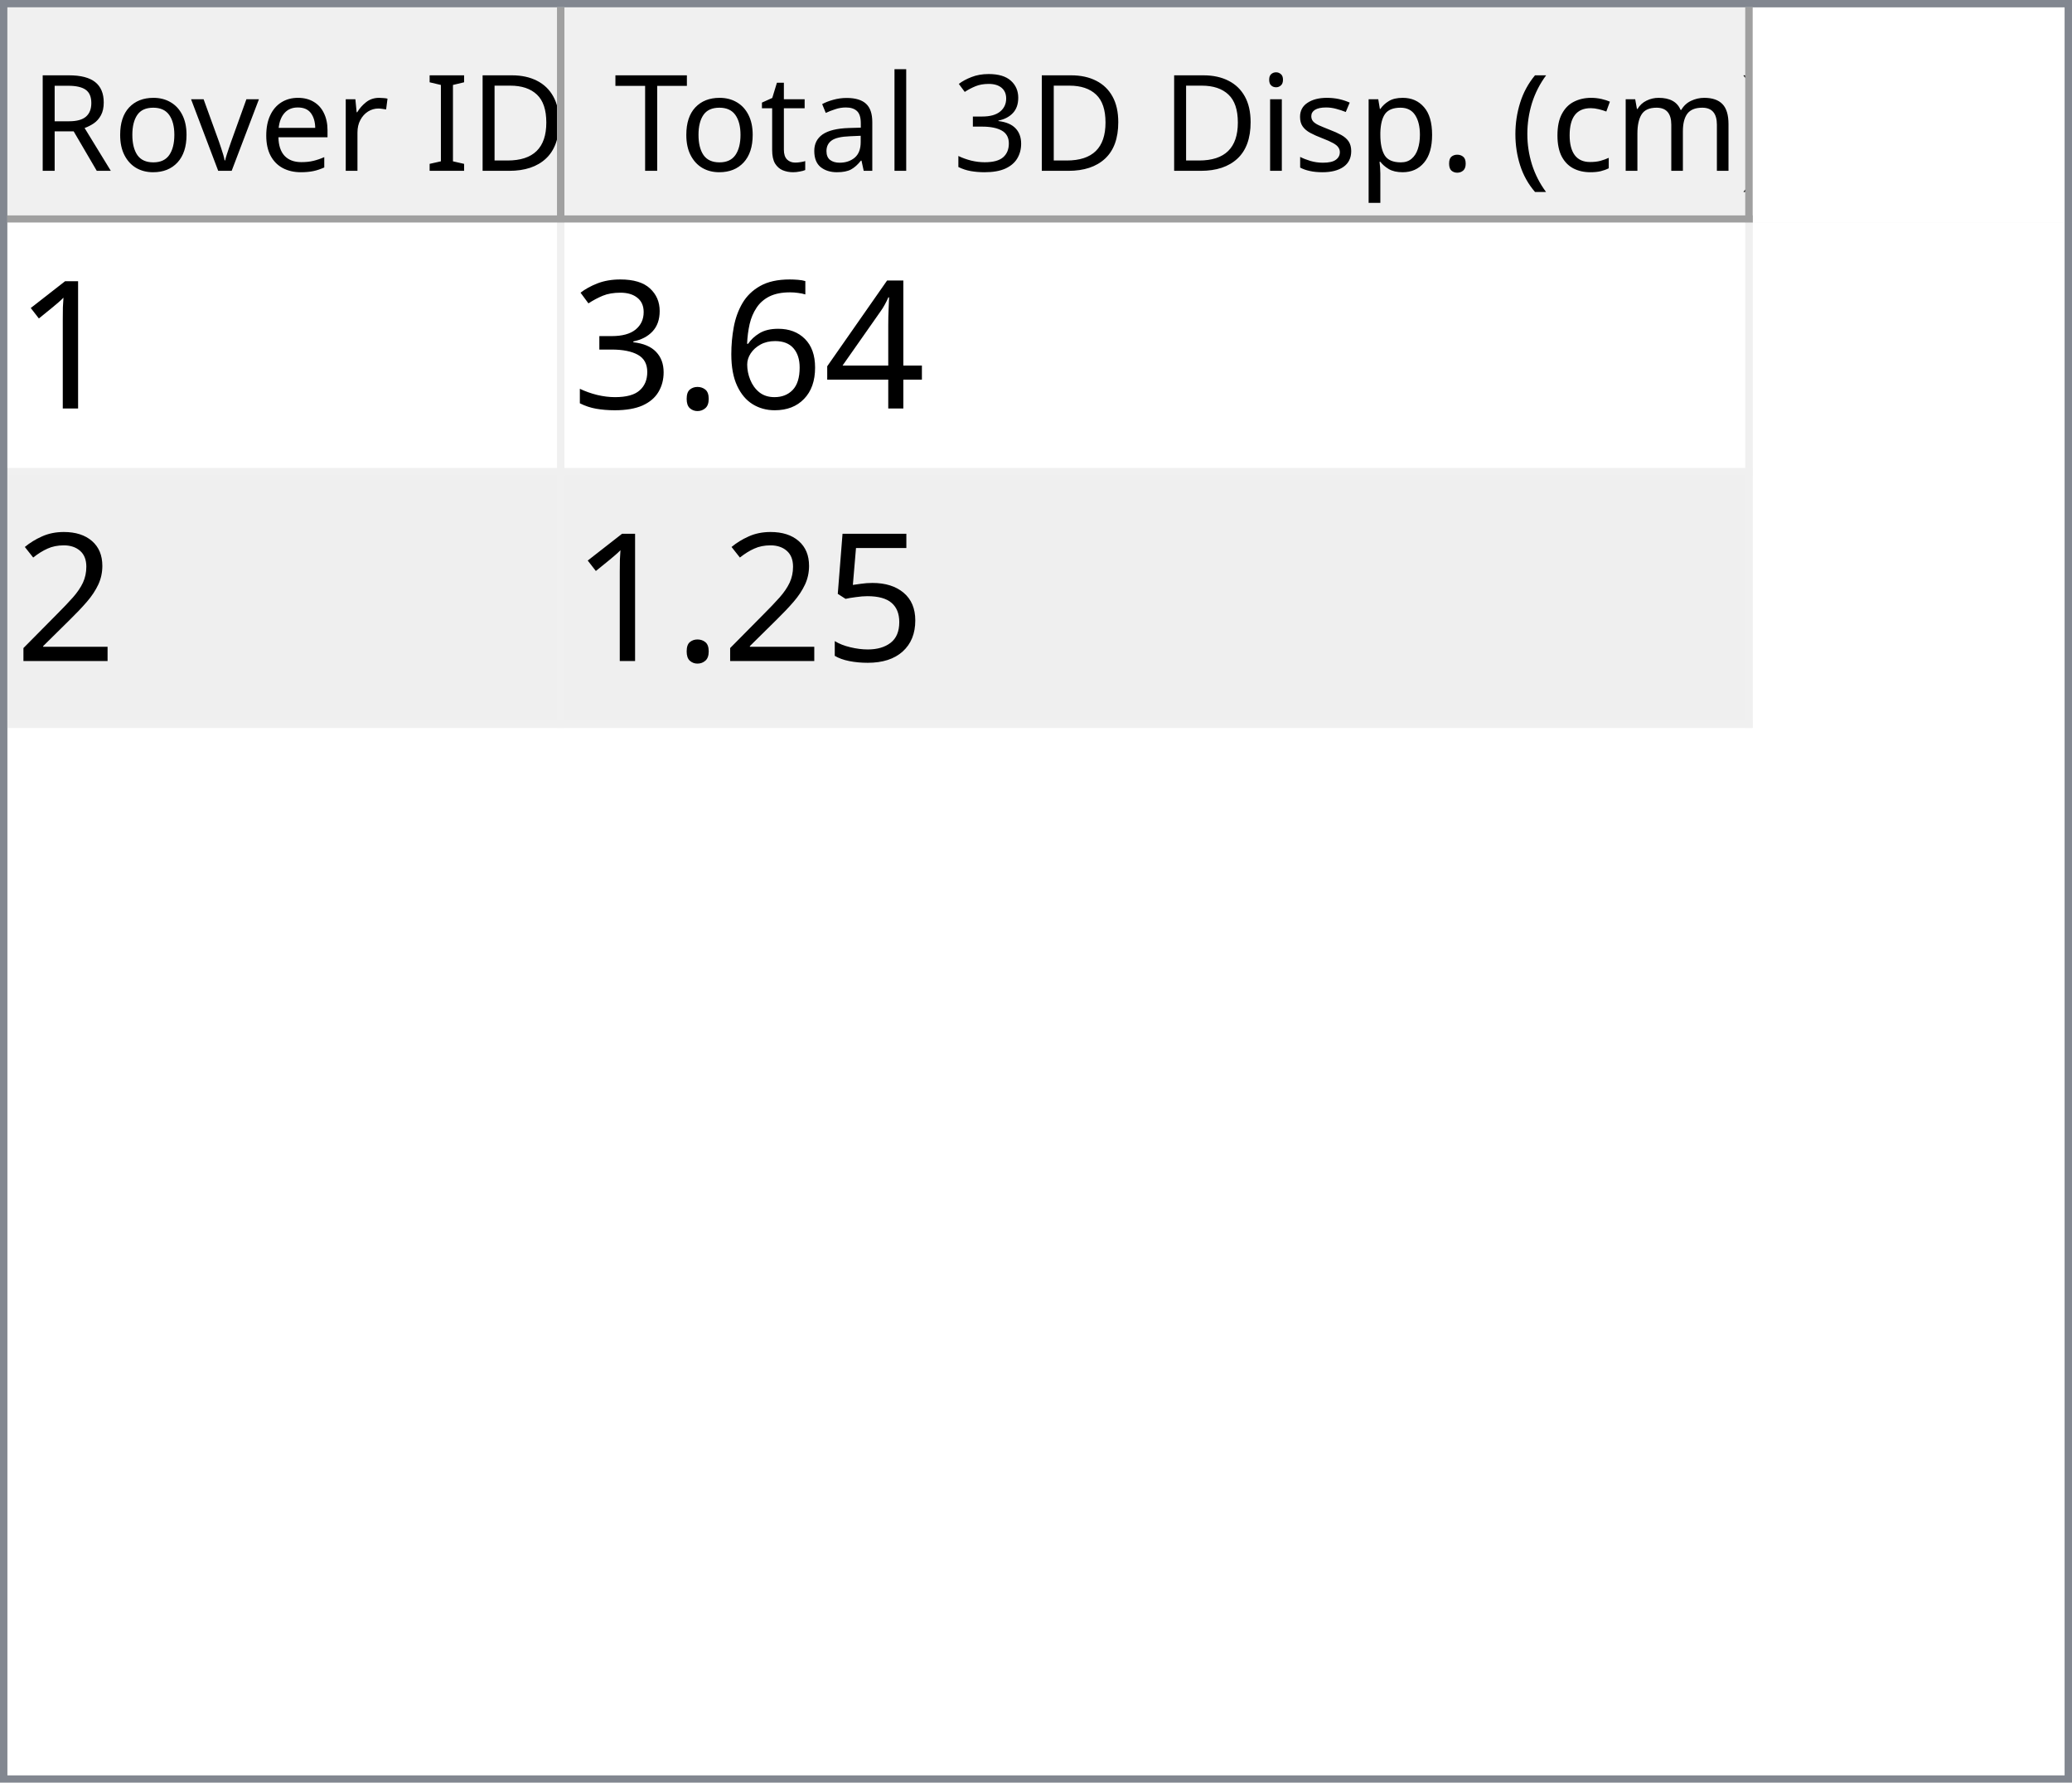
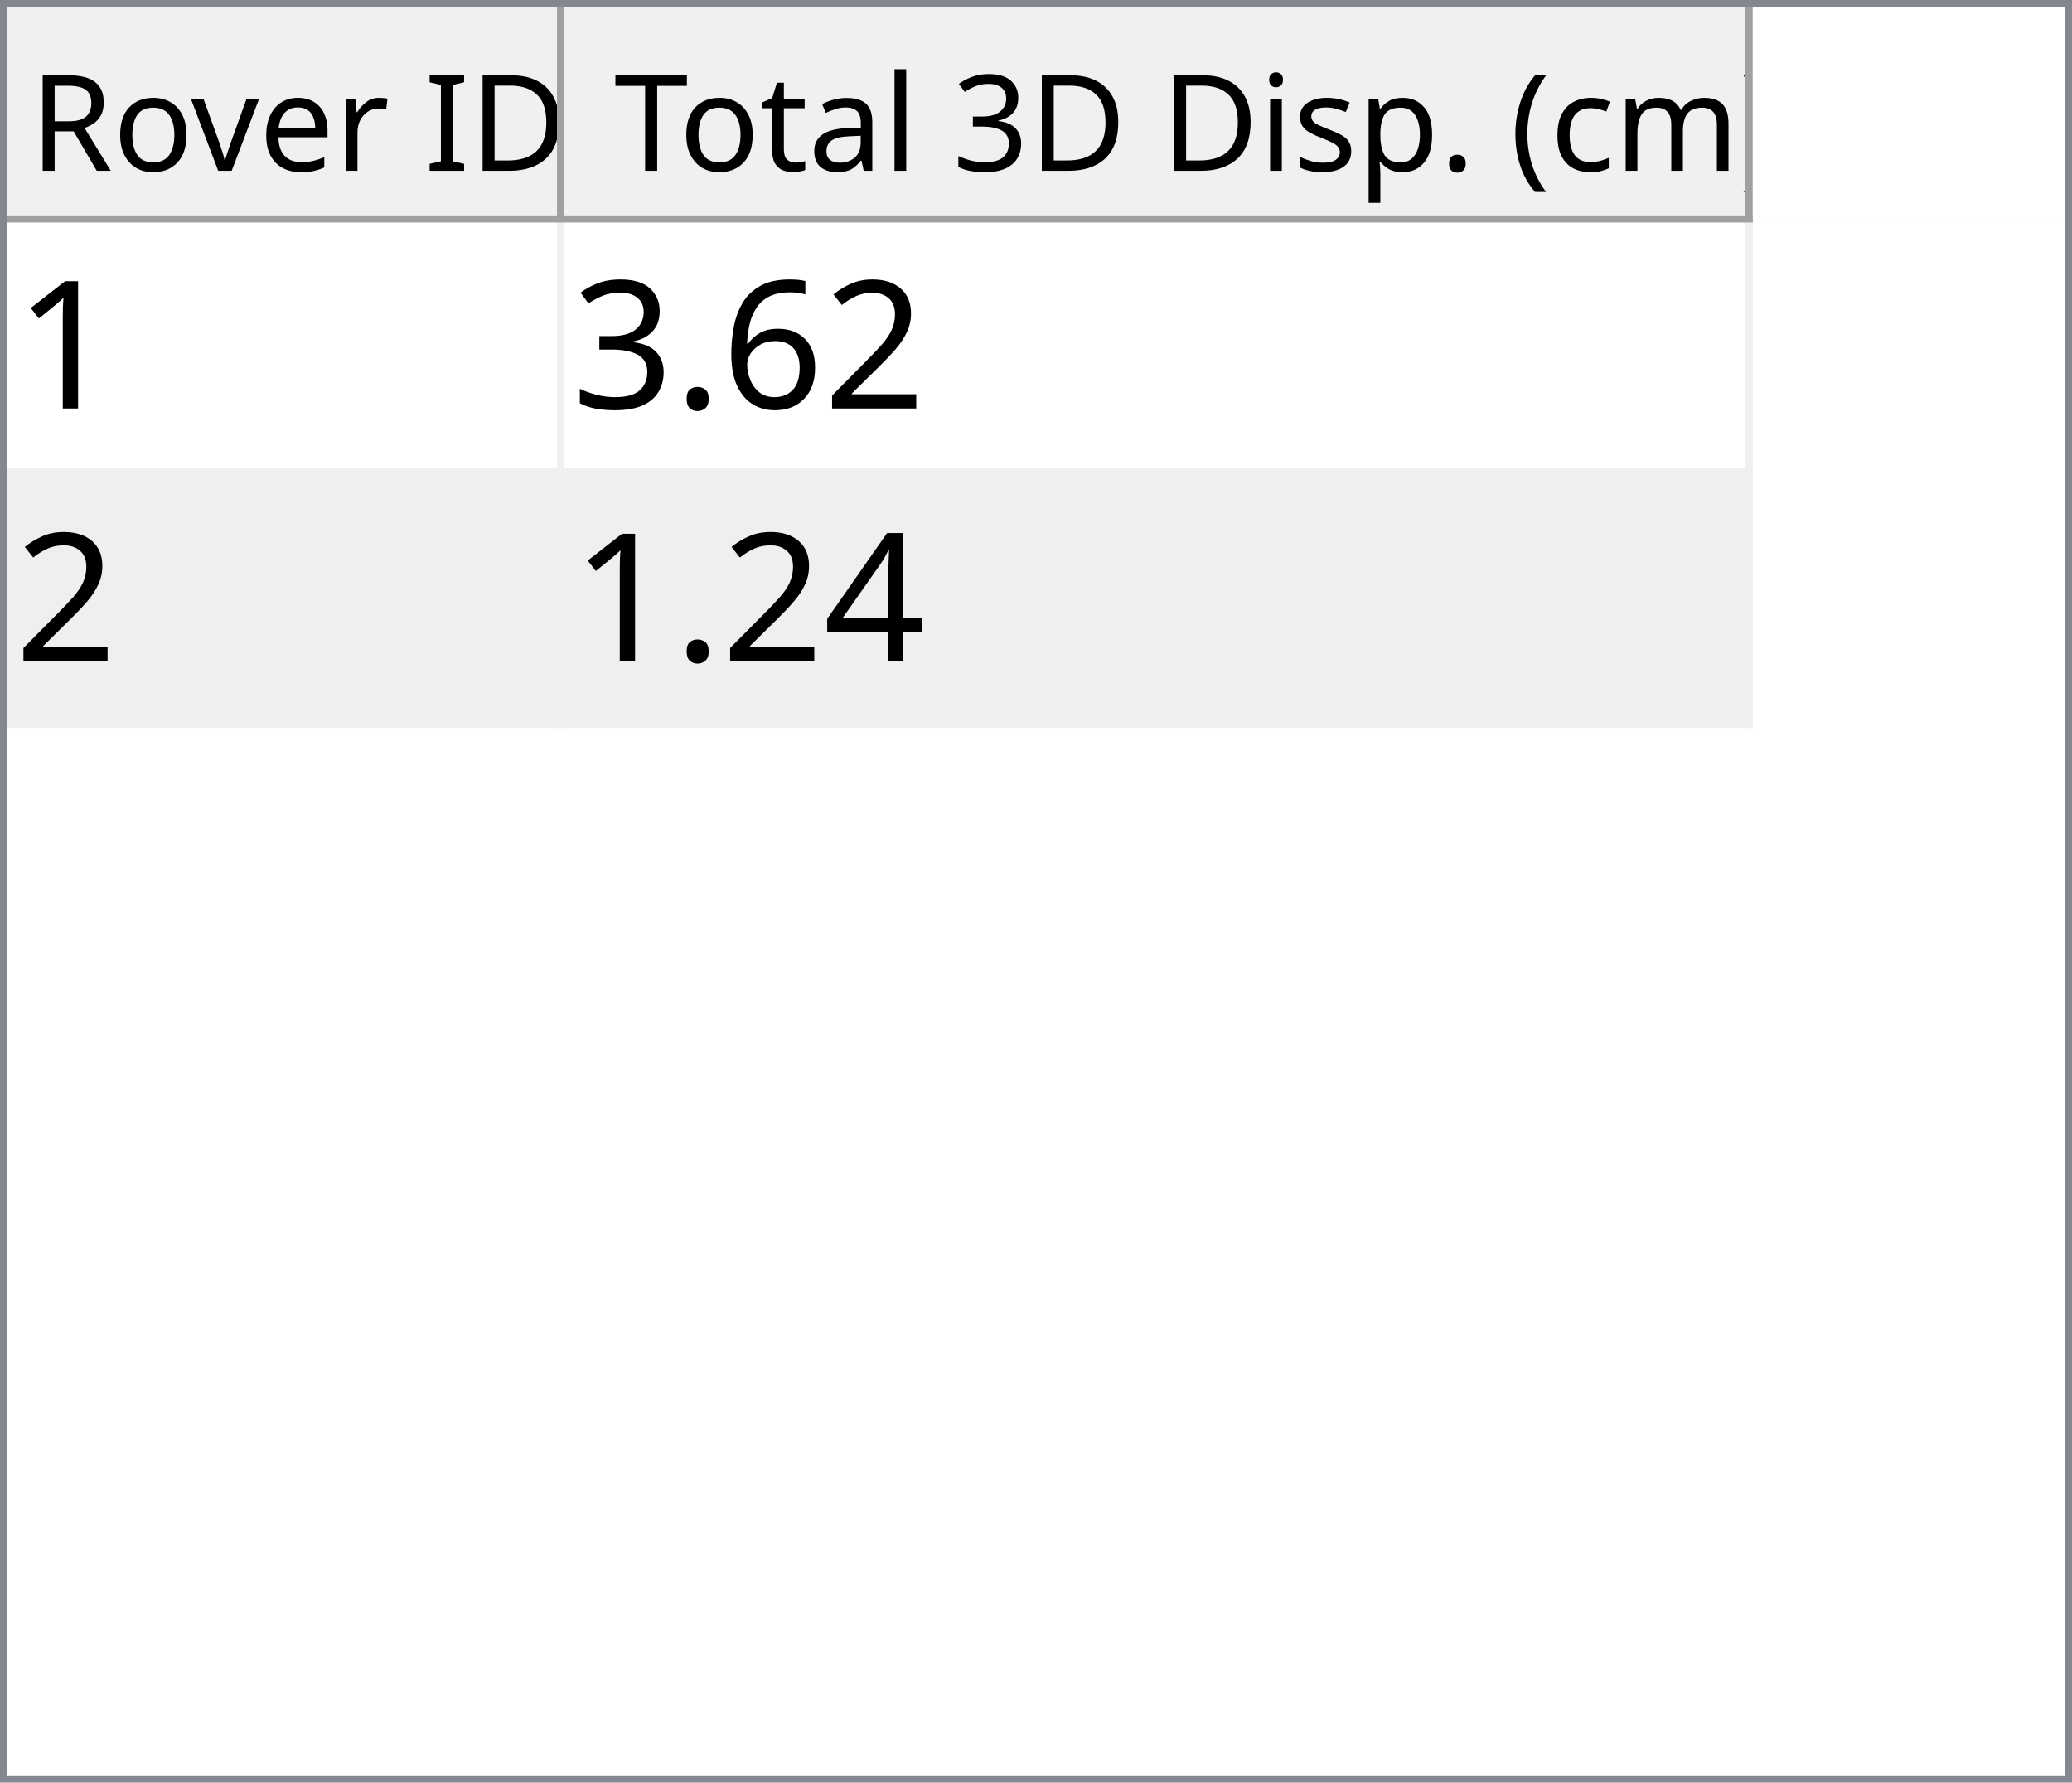
<svg xmlns="http://www.w3.org/2000/svg" style="fill-opacity:1; color-rendering:auto; color-interpolation:auto; text-rendering:auto; stroke:black; stroke-linecap:square; stroke-miterlimit:10; shape-rendering:auto; stroke-opacity:1; fill:black; stroke-dasharray:none; font-weight:normal; stroke-width:1; font-family:'Dialog'; font-style:normal; stroke-linejoin:miter; font-size:12px; stroke-dashoffset:0; image-rendering:auto;" width="279" height="240">
  <defs id="genericDefs" />
  <g>
    <defs id="defs1">
      <clipPath clipPathUnits="userSpaceOnUse" id="clipPath1">
        <path d="M0 0 L279 0 L279 240 L0 240 L0 0 Z" />
      </clipPath>
      <clipPath clipPathUnits="userSpaceOnUse" id="clipPath2">
        <path d="M0 0 L0 240 L279 240 L279 0 Z" />
      </clipPath>
      <clipPath clipPathUnits="userSpaceOnUse" id="clipPath3">
        <path d="M0 0 L0 29 L277 29 L277 0 Z" />
      </clipPath>
      <clipPath clipPathUnits="userSpaceOnUse" id="clipPath4">
        <path d="M0 0 L0 29 L75 29 L75 0 Z" />
      </clipPath>
      <clipPath clipPathUnits="userSpaceOnUse" id="clipPath5">
        <path d="M1 1 L1 28 L74 28 L74 1 Z" />
      </clipPath>
      <clipPath clipPathUnits="userSpaceOnUse" id="clipPath6">
        <path d="M0 0 L0 27 L73 27 L73 0 Z" />
      </clipPath>
      <clipPath clipPathUnits="userSpaceOnUse" id="clipPath7">
        <path d="M-0.5 -0.5 L-0.5 28.5 L74.5 28.5 L74.5 -0.5 Z" />
      </clipPath>
      <clipPath clipPathUnits="userSpaceOnUse" id="clipPath8">
        <path d="M0 0 L0 29 L160 29 L160 0 Z" />
      </clipPath>
      <clipPath clipPathUnits="userSpaceOnUse" id="clipPath9">
        <path d="M1 1 L1 28 L159 28 L159 1 Z" />
      </clipPath>
      <clipPath clipPathUnits="userSpaceOnUse" id="clipPath10">
        <path d="M0 0 L0 27 L158 27 L158 0 Z" />
      </clipPath>
      <clipPath clipPathUnits="userSpaceOnUse" id="clipPath11">
        <path d="M-0.5 -0.5 L-0.5 28.5 L159.5 28.5 L159.5 -0.5 Z" />
      </clipPath>
      <clipPath clipPathUnits="userSpaceOnUse" id="clipPath12">
        <path d="M0 0 L0 209 L277 209 L277 0 Z" />
      </clipPath>
      <clipPath clipPathUnits="userSpaceOnUse" id="clipPath13">
        <path d="M0 0 L0 68 L235 68 L235 0 Z" />
      </clipPath>
      <clipPath clipPathUnits="userSpaceOnUse" id="clipPath14">
        <path d="M-0.5 -0.5 L-0.5 67.5 L234.5 67.5 L234.5 -0.5 Z" />
      </clipPath>
      <clipPath clipPathUnits="userSpaceOnUse" id="clipPath15">
        <path d="M0 0 L0 33 L74 33 L74 0 Z" />
      </clipPath>
      <clipPath clipPathUnits="userSpaceOnUse" id="clipPath16">
        <path d="M0 0 L0 33 L159 33 L159 0 Z" />
      </clipPath>
      <font horiz-adv-x="64.551" id="font1">
        <font-face ascent="107.91" descent="25.098" units-per-em="100" style="font-style:normal; font-family:Segoe UI; font-weight:normal;" />
        <missing-glyph horiz-adv-x="64.551" d="M8.109 0 L8.109 68.266 L56.453 68.266 L56.453 0 L8.109 0 ZM15.328 7.234 L49.219 7.234 L49.219 61.031 L15.328 61.031 L15.328 7.234 Z" />
        <glyph unicode="D" horiz-adv-x="70.117" d="M9.188 0 L9.188 70.016 L28.516 70.016 Q65.531 70.016 65.531 35.891 Q65.531 19.672 55.25 9.836 Q44.969 0 27.734 0 L9.188 0 ZM17.391 62.594 L17.391 7.422 L27.828 7.422 Q41.609 7.422 49.273 14.797 Q56.938 22.172 56.938 35.688 Q56.938 62.594 28.328 62.594 L17.391 62.594 Z" />
        <glyph unicode="I" horiz-adv-x="26.611" d="M17.391 0 L9.188 0 L9.188 70.016 L17.391 70.016 L17.391 0 Z" />
        <glyph unicode=" " horiz-adv-x="27.393" d="" />
        <glyph unicode="r" horiz-adv-x="34.766" d="M34.188 41.891 Q32.078 43.5 28.125 43.5 Q23 43.5 19.555 38.672 Q16.109 33.844 16.109 25.484 L16.109 0 L8.109 0 L8.109 50 L16.109 50 L16.109 39.703 L16.312 39.703 Q18.016 44.969 21.531 47.922 Q25.047 50.875 29.391 50.875 Q32.516 50.875 34.188 50.203 L34.188 41.891 Z" />
        <glyph unicode="e" horiz-adv-x="52.295" d="M48.297 23 L12.984 23 Q13.188 14.656 17.484 10.109 Q21.781 5.562 29.297 5.562 Q37.75 5.562 44.828 11.141 L44.828 3.609 Q38.234 -1.172 27.391 -1.172 Q16.797 -1.172 10.742 5.641 Q4.688 12.453 4.688 24.812 Q4.688 36.469 11.305 43.82 Q17.922 51.172 27.734 51.172 Q37.547 51.172 42.922 44.828 Q48.297 38.484 48.297 27.203 L48.297 23 ZM40.094 29.781 Q40.047 36.719 36.75 40.578 Q33.453 44.438 27.594 44.438 Q21.922 44.438 17.969 40.383 Q14.016 36.328 13.094 29.781 L40.094 29.781 Z" />
        <glyph unicode="v" horiz-adv-x="47.9" d="M47.406 50 L27.484 0 L19.625 0 L0.688 50 L9.469 50 L22.172 13.672 Q23.578 9.672 23.922 6.688 L24.125 6.688 Q24.609 10.453 25.688 13.484 L38.969 50 L47.406 50 Z" />
        <glyph unicode="o" horiz-adv-x="58.594" d="M29 -1.172 Q17.922 -1.172 11.305 5.836 Q4.688 12.844 4.688 24.422 Q4.688 37.016 11.57 44.094 Q18.453 51.172 30.172 51.172 Q41.359 51.172 47.633 44.289 Q53.906 37.406 53.906 25.203 Q53.906 13.234 47.141 6.031 Q40.375 -1.172 29 -1.172 ZM29.594 44.438 Q21.875 44.438 17.383 39.188 Q12.891 33.938 12.891 24.703 Q12.891 15.828 17.43 10.695 Q21.969 5.562 29.594 5.562 Q37.359 5.562 41.531 10.594 Q45.703 15.625 45.703 24.906 Q45.703 34.281 41.531 39.359 Q37.359 44.438 29.594 44.438 Z" />
        <glyph unicode="R" horiz-adv-x="59.814" d="M59.375 0 L49.609 0 L37.891 19.625 Q36.281 22.359 34.766 24.289 Q33.25 26.219 31.664 27.438 Q30.078 28.656 28.25 29.219 Q26.422 29.781 24.125 29.781 L17.391 29.781 L17.391 0 L9.188 0 L9.188 70.016 L30.078 70.016 Q34.672 70.016 38.555 68.867 Q42.438 67.719 45.289 65.375 Q48.141 63.031 49.758 59.547 Q51.375 56.062 51.375 51.375 Q51.375 47.703 50.273 44.656 Q49.172 41.609 47.148 39.211 Q45.125 36.812 42.266 35.133 Q39.406 33.453 35.844 32.516 L35.844 32.328 Q37.594 31.547 38.891 30.547 Q40.188 29.547 41.359 28.18 Q42.531 26.812 43.68 25.078 Q44.828 23.344 46.234 21.047 L59.375 0 ZM17.391 62.594 L17.391 37.203 L28.516 37.203 Q31.594 37.203 34.203 38.133 Q36.812 39.062 38.719 40.797 Q40.625 42.531 41.703 45.047 Q42.781 47.562 42.781 50.688 Q42.781 56.297 39.141 59.445 Q35.5 62.594 28.609 62.594 L17.391 62.594 Z" />
        <glyph unicode=")" horiz-adv-x="30.176" d="M8.297 -15.922 L1.172 -15.922 Q16.406 2.344 16.406 26.812 Q16.406 51.469 1.078 70.016 L8.297 70.016 Q23.531 52.156 23.531 26.703 Q23.531 1.375 8.297 -15.922 Z" />
        <glyph unicode="m" horiz-adv-x="86.133" d="M79.109 0 L71.094 0 L71.094 28.719 Q71.094 37.016 68.531 40.727 Q65.969 44.438 59.906 44.438 Q54.781 44.438 51.195 39.75 Q47.609 35.062 47.609 28.516 L47.609 0 L39.594 0 L39.594 29.688 Q39.594 44.438 28.219 44.438 Q22.953 44.438 19.531 40.016 Q16.109 35.594 16.109 28.516 L16.109 0 L8.109 0 L8.109 50 L16.109 50 L16.109 42.094 L16.312 42.094 Q21.625 51.172 31.844 51.172 Q36.969 51.172 40.773 48.312 Q44.578 45.453 46 40.828 Q51.562 51.172 62.594 51.172 Q79.109 51.172 79.109 30.812 L79.109 0 Z" />
        <glyph unicode="c" horiz-adv-x="46.191" d="M42.188 2.297 Q36.422 -1.172 28.516 -1.172 Q17.828 -1.172 11.258 5.789 Q4.688 12.75 4.688 23.828 Q4.688 36.188 11.766 43.68 Q18.844 51.172 30.672 51.172 Q37.25 51.172 42.281 48.734 L42.281 40.531 Q36.719 44.438 30.375 44.438 Q22.703 44.438 17.797 38.945 Q12.891 33.453 12.891 24.516 Q12.891 15.719 17.508 10.641 Q22.125 5.562 29.891 5.562 Q36.422 5.562 42.188 9.906 L42.188 2.297 Z" />
        <glyph unicode="(" horiz-adv-x="30.176" d="M29.109 -15.922 L21.969 -15.922 Q6.844 1.375 6.844 26.703 Q6.844 52.156 21.969 70.016 L29.203 70.016 Q13.875 51.469 13.875 26.812 Q13.875 2.344 29.109 -15.922 Z" />
        <glyph unicode="." horiz-adv-x="21.68" d="M10.891 -1.078 Q8.641 -1.078 7.055 0.539 Q5.469 2.156 5.469 4.391 Q5.469 6.641 7.055 8.273 Q8.641 9.906 10.891 9.906 Q13.188 9.906 14.797 8.273 Q16.406 6.641 16.406 4.391 Q16.406 2.156 14.797 0.539 Q13.188 -1.078 10.891 -1.078 Z" />
        <glyph unicode="p" horiz-adv-x="58.789" d="M16.312 7.234 L16.109 7.234 L16.109 -23 L8.109 -23 L8.109 50 L16.109 50 L16.109 41.219 L16.312 41.219 Q22.219 51.172 33.594 51.172 Q43.266 51.172 48.688 44.461 Q54.109 37.75 54.109 26.469 Q54.109 13.922 48 6.375 Q41.891 -1.172 31.297 -1.172 Q21.578 -1.172 16.312 7.234 ZM16.109 27.391 L16.109 20.406 Q16.109 14.203 20.141 9.883 Q24.172 5.562 30.375 5.562 Q37.641 5.562 41.773 11.133 Q45.906 16.703 45.906 26.609 Q45.906 34.969 42.047 39.703 Q38.188 44.438 31.594 44.438 Q24.609 44.438 20.359 39.578 Q16.109 34.719 16.109 27.391 Z" />
        <glyph unicode="s" horiz-adv-x="42.432" d="M5.078 1.812 L5.078 10.406 Q11.625 5.562 19.484 5.562 Q30.031 5.562 30.031 12.594 Q30.031 14.594 29.125 15.992 Q28.219 17.391 26.68 18.461 Q25.141 19.531 23.07 20.383 Q21 21.234 18.609 22.172 Q15.281 23.484 12.766 24.828 Q10.25 26.172 8.57 27.859 Q6.891 29.547 6.031 31.695 Q5.172 33.844 5.172 36.719 Q5.172 40.234 6.789 42.945 Q8.406 45.656 11.086 47.484 Q13.766 49.312 17.211 50.242 Q20.656 51.172 24.312 51.172 Q30.812 51.172 35.938 48.922 L35.938 40.828 Q30.422 44.438 23.25 44.438 Q21 44.438 19.195 43.922 Q17.391 43.406 16.094 42.477 Q14.797 41.547 14.086 40.258 Q13.375 38.969 13.375 37.406 Q13.375 35.453 14.086 34.133 Q14.797 32.812 16.164 31.789 Q17.531 30.766 19.484 29.938 Q21.438 29.109 23.922 28.125 Q27.25 26.859 29.883 25.516 Q32.516 24.172 34.375 22.484 Q36.234 20.797 37.234 18.602 Q38.234 16.406 38.234 13.375 Q38.234 9.672 36.602 6.938 Q34.969 4.203 32.234 2.398 Q29.5 0.594 25.93 -0.289 Q22.359 -1.172 18.453 -1.172 Q10.75 -1.172 5.078 1.812 Z" />
        <glyph unicode="i" horiz-adv-x="24.219" d="M12.203 62.703 Q10.062 62.703 8.547 64.164 Q7.031 65.625 7.031 67.875 Q7.031 70.125 8.547 71.609 Q10.062 73.094 12.203 73.094 Q14.406 73.094 15.945 71.609 Q17.484 70.125 17.484 67.875 Q17.484 65.719 15.945 64.211 Q14.406 62.703 12.203 62.703 ZM16.109 0 L8.109 0 L8.109 50 L16.109 50 L16.109 0 Z" />
        <glyph unicode="3" horiz-adv-x="53.906" d="M46.531 19.828 Q46.531 15.094 44.75 11.211 Q42.969 7.328 39.719 4.57 Q36.469 1.812 31.93 0.297 Q27.391 -1.219 21.922 -1.219 Q11.922 -1.219 6 2.594 L6 11.188 Q13.094 5.609 22.219 5.609 Q25.875 5.609 28.828 6.539 Q31.781 7.469 33.906 9.227 Q36.031 10.984 37.18 13.477 Q38.328 15.969 38.328 19.094 Q38.328 32.812 18.797 32.812 L12.984 32.812 L12.984 39.594 L18.5 39.594 Q35.797 39.594 35.797 52.484 Q35.797 64.406 22.609 64.406 Q15.188 64.406 8.688 59.422 L8.688 67.188 Q15.375 71.188 24.609 71.188 Q29 71.188 32.57 69.969 Q36.141 68.75 38.68 66.555 Q41.219 64.359 42.609 61.281 Q44 58.203 44 54.5 Q44 40.672 30.031 36.719 L30.031 36.531 Q33.594 36.141 36.625 34.797 Q39.656 33.453 41.852 31.305 Q44.047 29.156 45.289 26.25 Q46.531 23.344 46.531 19.828 Z" />
        <glyph unicode="l" horiz-adv-x="24.219" d="M16.109 0 L8.109 0 L8.109 74.031 L16.109 74.031 L16.109 0 Z" />
        <glyph unicode="a" horiz-adv-x="50.879" d="M43.891 0 L35.891 0 L35.891 7.812 L35.688 7.812 Q30.469 -1.172 20.312 -1.172 Q12.844 -1.172 8.617 2.781 Q4.391 6.734 4.391 13.281 Q4.391 27.297 20.906 29.594 L35.891 31.688 Q35.891 44.438 25.594 44.438 Q16.547 44.438 9.281 38.281 L9.281 46.484 Q16.656 51.172 26.266 51.172 Q43.891 51.172 43.891 32.516 L43.891 0 ZM35.891 25.297 L23.828 23.641 Q18.266 22.859 15.43 20.875 Q12.594 18.891 12.594 13.875 Q12.594 10.203 15.211 7.883 Q17.828 5.562 22.172 5.562 Q28.125 5.562 32.008 9.742 Q35.891 13.922 35.891 20.312 L35.891 25.297 Z" />
        <glyph unicode="t" horiz-adv-x="33.887" d="M31.297 0.484 Q28.469 -1.078 23.828 -1.078 Q10.688 -1.078 10.688 13.578 L10.688 43.172 L2.094 43.172 L2.094 50 L10.688 50 L10.688 62.203 L18.703 64.797 L18.703 50 L31.297 50 L31.297 43.172 L18.703 43.172 L18.703 14.984 Q18.703 9.969 20.414 7.82 Q22.125 5.672 26.078 5.672 Q29.109 5.672 31.297 7.328 L31.297 0.484 Z" />
        <glyph unicode="T" horiz-adv-x="52.393" d="M50.594 62.594 L30.375 62.594 L30.375 0 L22.172 0 L22.172 62.594 L2 62.594 L2 70.016 L50.594 70.016 L50.594 62.594 Z" />
      </font>
      <font horiz-adv-x="75.0" id="font2">
        <font-face ascent="100.537" descent="21.973" units-per-em="100" style="font-style:normal; font-family:sans-serif; font-weight:normal;" />
        <missing-glyph horiz-adv-x="75.0" d="M12.5 0 L12.5 62.5 L62.5 62.5 L62.5 0 L12.5 0 ZM14.062 1.562 L60.938 1.562 L60.938 60.938 L14.062 60.938 L14.062 1.562 Z" />
        <glyph unicode="1" horiz-adv-x="55.615" d="M37.25 0 L28.469 0 L28.469 56 Q25.297 52.984 20.141 49.953 Q14.984 46.922 10.891 45.406 L10.891 53.906 Q18.266 57.375 23.781 62.305 Q29.297 67.234 31.594 71.875 L37.25 71.875 L37.25 0 Z" />
-         <glyph unicode="4" horiz-adv-x="55.615" d="M32.328 0 L32.328 17.141 L1.266 17.141 L1.266 25.203 L33.938 71.578 L41.109 71.578 L41.109 25.203 L50.781 25.203 L50.781 17.141 L41.109 17.141 L41.109 0 L32.328 0 ZM32.328 25.203 L32.328 57.469 L9.906 25.203 L32.328 25.203 Z" />
+         <glyph unicode="2" horiz-adv-x="55.615" d="M50.344 8.453 L50.344 0 L3.031 0 Q2.938 3.172 4.047 6.109 Q5.859 10.938 9.836 15.625 Q13.812 20.312 21.344 26.469 Q33.016 36.031 37.117 41.625 Q41.219 47.219 41.219 52.203 Q41.219 57.422 37.477 61.008 Q33.734 64.594 27.734 64.594 Q21.391 64.594 17.578 60.789 Q13.766 56.984 13.719 50.25 L4.688 51.172 Q5.609 61.281 11.664 66.578 Q17.719 71.875 27.938 71.875 Q38.234 71.875 44.242 66.164 Q50.25 60.453 50.25 52 Q50.25 47.703 48.492 43.555 Q46.734 39.406 42.656 34.812 Q38.578 30.219 29.109 22.219 Q21.188 15.578 18.945 13.211 Q16.703 10.844 15.234 8.453 L50.344 8.453 Z" />
        <glyph unicode="6" horiz-adv-x="55.615" d="M49.75 54.047 L41.016 53.375 Q39.844 58.547 37.703 60.891 Q34.125 64.656 28.906 64.656 Q24.703 64.656 21.531 62.312 Q17.391 59.281 14.992 53.469 Q12.594 47.656 12.5 36.922 Q15.672 41.75 20.266 44.094 Q24.859 46.438 29.891 46.438 Q38.672 46.438 44.852 39.969 Q51.031 33.5 51.031 23.25 Q51.031 16.5 48.125 10.719 Q45.219 4.938 40.141 1.859 Q35.062 -1.219 28.609 -1.219 Q17.625 -1.219 10.695 6.859 Q3.766 14.938 3.766 33.5 Q3.766 54.25 11.422 63.672 Q18.109 71.875 29.438 71.875 Q37.891 71.875 43.289 67.141 Q48.688 62.406 49.75 54.047 ZM13.875 23.188 Q13.875 18.656 15.797 14.508 Q17.719 10.359 21.188 8.18 Q24.656 6 28.469 6 Q34.031 6 38.039 10.492 Q42.047 14.984 42.047 22.703 Q42.047 30.125 38.086 34.398 Q34.125 38.672 28.125 38.672 Q22.172 38.672 18.023 34.398 Q13.875 30.125 13.875 23.188 Z" />
        <glyph unicode="." horiz-adv-x="27.783" d="M9.078 0 L9.078 10.016 L19.094 10.016 L19.094 0 L9.078 0 Z" />
        <glyph unicode="3" horiz-adv-x="55.615" d="M4.203 18.891 L12.984 20.062 Q14.5 12.594 18.141 9.297 Q21.781 6 27 6 Q33.203 6 37.477 10.297 Q41.75 14.594 41.75 20.953 Q41.75 27 37.797 30.93 Q33.844 34.859 27.734 34.859 Q25.25 34.859 21.531 33.891 L22.516 41.609 Q23.391 41.5 23.922 41.5 Q29.547 41.5 34.039 44.43 Q38.531 47.359 38.531 53.469 Q38.531 58.297 35.258 61.477 Q31.984 64.656 26.812 64.656 Q21.688 64.656 18.266 61.43 Q14.844 58.203 13.875 51.766 L5.078 53.328 Q6.688 62.156 12.398 67.016 Q18.109 71.875 26.609 71.875 Q32.469 71.875 37.398 69.359 Q42.328 66.844 44.945 62.5 Q47.562 58.156 47.562 53.266 Q47.562 48.641 45.07 44.828 Q42.578 41.016 37.703 38.766 Q44.047 37.312 47.562 32.695 Q51.078 28.078 51.078 21.141 Q51.078 11.766 44.242 5.25 Q37.406 -1.266 26.953 -1.266 Q17.531 -1.266 11.305 4.352 Q5.078 9.969 4.203 18.891 Z" />
-         <glyph unicode="2" horiz-adv-x="55.615" d="M50.344 8.453 L50.344 0 L3.031 0 Q2.938 3.172 4.047 6.109 Q5.859 10.938 9.836 15.625 Q13.812 20.312 21.344 26.469 Q33.016 36.031 37.117 41.625 Q41.219 47.219 41.219 52.203 Q41.219 57.422 37.477 61.008 Q33.734 64.594 27.734 64.594 Q21.391 64.594 17.578 60.789 Q13.766 56.984 13.719 50.25 L4.688 51.172 Q5.609 61.281 11.664 66.578 Q17.719 71.875 27.938 71.875 Q38.234 71.875 44.242 66.164 Q50.25 60.453 50.25 52 Q50.25 47.703 48.492 43.555 Q46.734 39.406 42.656 34.812 Q38.578 30.219 29.109 22.219 Q21.188 15.578 18.945 13.211 Q16.703 10.844 15.234 8.453 L50.344 8.453 Z" />
-         <glyph unicode="5" horiz-adv-x="55.615" d="M4.156 18.75 L13.375 19.531 Q14.406 12.797 18.141 9.398 Q21.875 6 27.156 6 Q33.5 6 37.891 10.789 Q42.281 15.578 42.281 23.484 Q42.281 31 38.062 35.352 Q33.844 39.703 27 39.703 Q22.75 39.703 19.336 37.773 Q15.922 35.844 13.969 32.766 L5.719 33.844 L12.641 70.609 L48.25 70.609 L48.25 62.203 L19.672 62.203 L15.828 42.969 Q22.266 47.469 29.344 47.469 Q38.719 47.469 45.164 40.969 Q51.609 34.469 51.609 24.266 Q51.609 14.547 45.953 7.469 Q39.062 -1.219 27.156 -1.219 Q17.391 -1.219 11.211 4.25 Q5.031 9.719 4.156 18.75 Z" />
+         <glyph unicode="4" horiz-adv-x="55.615" d="M32.328 0 L32.328 17.141 L1.266 17.141 L1.266 25.203 L33.938 71.578 L41.109 71.578 L41.109 25.203 L50.781 25.203 L50.781 17.141 L41.109 17.141 L41.109 0 L32.328 0 ZM32.328 25.203 L32.328 57.469 L9.906 25.203 L32.328 25.203 Z" />
      </font>
    </defs>
    <g style="fill:white; stroke:white;">
      <rect x="0" y="0" width="279" style="clip-path:url(#clipPath1); stroke:none;" height="240" />
    </g>
    <g style="fill:white; text-rendering:optimizeSpeed; color-rendering:optimizeSpeed; image-rendering:optimizeSpeed; shape-rendering:crispEdges; stroke:white; color-interpolation:sRGB;">
      <rect x="0" width="279" height="240" y="0" style="stroke:none;" />
      <path style="stroke:none;" d="M0 240 L279 240 L279 0 L0 0 Z" />
    </g>
    <g style="fill:rgb(240,240,240); font-size:18px; font-family:'Segoe UI'; stroke:rgb(240,240,240);">
      <rect x="0" y="0" width="279" style="clip-path:url(#clipPath2); stroke:none;" height="240" />
    </g>
    <g style="fill:rgb(130,135,144); font-size:18px; font-family:'Segoe UI'; stroke:rgb(130,135,144);">
      <path d="M0 0 L279 0 L279 240 L0 240 L0 0 ZM1 1 L278 1 L278 239 L1 239 L1 1 Z" style="fill-rule:evenodd; clip-path:url(#clipPath2); stroke:none;" />
    </g>
    <g style="fill:white; font-size:18px; font-family:'Segoe UI'; stroke:white;" transform="translate(1,1)">
      <rect x="0" y="0" width="277" style="clip-path:url(#clipPath3); stroke:none;" height="29" />
    </g>
    <g style="fill:rgb(240,240,240); font-size:18px; font-family:'Segoe UI'; stroke:rgb(240,240,240);" transform="translate(1,1)">
      <rect x="0" y="0" width="75" style="clip-path:url(#clipPath4); stroke:none;" height="29" />
    </g>
    <g style="font-family:'Segoe UI'; font-size:18px;" transform="translate(2,2)">
      <text x="2" xml:space="preserve" y="21" style="clip-path:url(#clipPath6); stroke:none;">Rover ID</text>
    </g>
    <g transform="translate(1.5,1.5)" style="fill:rgb(160,160,160); font-size:18px; font-family:'Segoe UI'; stroke:rgb(160,160,160); stroke-linejoin:bevel;">
      <line x1="74" x2="74" y1="0" style="fill:none; clip-path:url(#clipPath7);" y2="28" />
    </g>
    <g transform="matrix(1,0,0,1,1,1) translate(0.5,0.5)" style="fill:rgb(160,160,160); font-size:18px; font-family:'Segoe UI'; stroke:rgb(160,160,160); stroke-linejoin:bevel;">
      <line x1="0" x2="74" y1="28" style="fill:none; clip-path:url(#clipPath7);" y2="28" />
    </g>
    <g style="fill:rgb(240,240,240); font-size:18px; font-family:'Segoe UI'; stroke:rgb(240,240,240);" transform="translate(76,1)">
      <rect x="0" y="0" width="160" style="clip-path:url(#clipPath8); stroke:none;" height="29" />
    </g>
    <g style="font-family:'Segoe UI'; font-size:18px;" transform="translate(77,2)">
      <text x="1" xml:space="preserve" y="21" style="clip-path:url(#clipPath10); stroke:none;"> Total 3D Disp. (cm)</text>
    </g>
    <g transform="translate(76.5,1.5)" style="fill:rgb(160,160,160); font-size:18px; font-family:'Segoe UI'; stroke:rgb(160,160,160); stroke-linejoin:bevel;">
      <line x1="159" x2="159" y1="0" style="fill:none; clip-path:url(#clipPath11);" y2="28" />
    </g>
    <g transform="matrix(1,0,0,1,76,1) translate(0.5,0.5)" style="fill:rgb(160,160,160); font-size:18px; font-family:'Segoe UI'; stroke:rgb(160,160,160); stroke-linejoin:bevel;">
      <line x1="0" x2="159" y1="28" style="fill:none; clip-path:url(#clipPath11);" y2="28" />
    </g>
    <g style="fill:white; font-size:18px; font-family:'Segoe UI'; stroke:white;" transform="translate(1,30)">
      <rect x="0" y="0" width="277" style="clip-path:url(#clipPath12); stroke:none;" height="209" />
    </g>
    <g style="fill:rgb(240,240,240); font-size:24px; font-family:sans-serif; stroke:rgb(240,240,240);" transform="translate(1,30)">
      <rect x="0" y="0" width="235" style="clip-path:url(#clipPath13); stroke:none;" height="68" />
      <line transform="translate(0.5,0.5)" x1="0" x2="234" y1="33" style="clip-path:url(#clipPath14); fill:none; stroke-linejoin:bevel;" y2="33" />
    </g>
    <g transform="matrix(1,0,0,1,1,30) translate(0.5,0.5)" style="fill:rgb(240,240,240); font-size:24px; font-family:sans-serif; stroke:rgb(240,240,240); stroke-linejoin:bevel;">
      <line x1="0" x2="234" y1="67" style="fill:none; clip-path:url(#clipPath14);" y2="67" />
    </g>
    <g transform="matrix(1,0,0,1,1,30) translate(0.5,0.5)" style="fill:rgb(240,240,240); font-size:24px; font-family:sans-serif; stroke:rgb(240,240,240); stroke-linejoin:bevel;">
      <line x1="74" x2="74" y1="0" style="fill:none; clip-path:url(#clipPath14);" y2="67" />
    </g>
    <g transform="matrix(1,0,0,1,1,30) translate(0.5,0.5)" style="fill:rgb(240,240,240); font-size:24px; font-family:sans-serif; stroke:rgb(240,240,240); stroke-linejoin:bevel;">
      <line x1="234" x2="234" y1="0" style="fill:none; clip-path:url(#clipPath14);" y2="67" />
    </g>
    <g style="fill:white; font-size:24px; font-family:sans-serif; stroke:white;" transform="matrix(1,0,0,1,1,30)">
      <rect x="0" y="0" width="74" style="clip-path:url(#clipPath15); stroke:none;" height="33" />
      <text x="1" y="25" style="fill:black; clip-path:url(#clipPath15); stroke:none;" xml:space="preserve">1</text>
    </g>
    <g style="fill:white; font-size:24px; font-family:sans-serif; stroke:white;" transform="matrix(1,0,0,1,1,30) translate(75,0)">
      <rect x="0" y="0" width="159" style="clip-path:url(#clipPath16); stroke:none;" height="33" />
-       <text x="1" y="25" style="fill:black; clip-path:url(#clipPath16); stroke:none;" xml:space="preserve">3.64</text>
+       <text x="1" y="25" style="fill:black; clip-path:url(#clipPath16); stroke:none;" xml:space="preserve">3.62</text>
    </g>
    <g style="fill:rgb(239,239,239); font-size:24px; font-family:sans-serif; stroke:rgb(239,239,239);" transform="matrix(1,0,0,1,1,30) translate(0,34)">
      <rect x="0" y="0" width="74" style="clip-path:url(#clipPath15); stroke:none;" height="33" />
      <text x="1" y="25" style="fill:black; clip-path:url(#clipPath15); stroke:none;" xml:space="preserve">2</text>
    </g>
    <g style="fill:rgb(239,239,239); font-size:24px; font-family:sans-serif; stroke:rgb(239,239,239);" transform="matrix(1,0,0,1,1,30) translate(75,34)">
      <rect x="0" y="0" width="159" style="clip-path:url(#clipPath16); stroke:none;" height="33" />
-       <text x="1" y="25" style="fill:black; clip-path:url(#clipPath16); stroke:none;" xml:space="preserve">1.25</text>
+       <text x="1" y="25" style="fill:black; clip-path:url(#clipPath16); stroke:none;" xml:space="preserve">1.24</text>
    </g>
  </g>
</svg>
